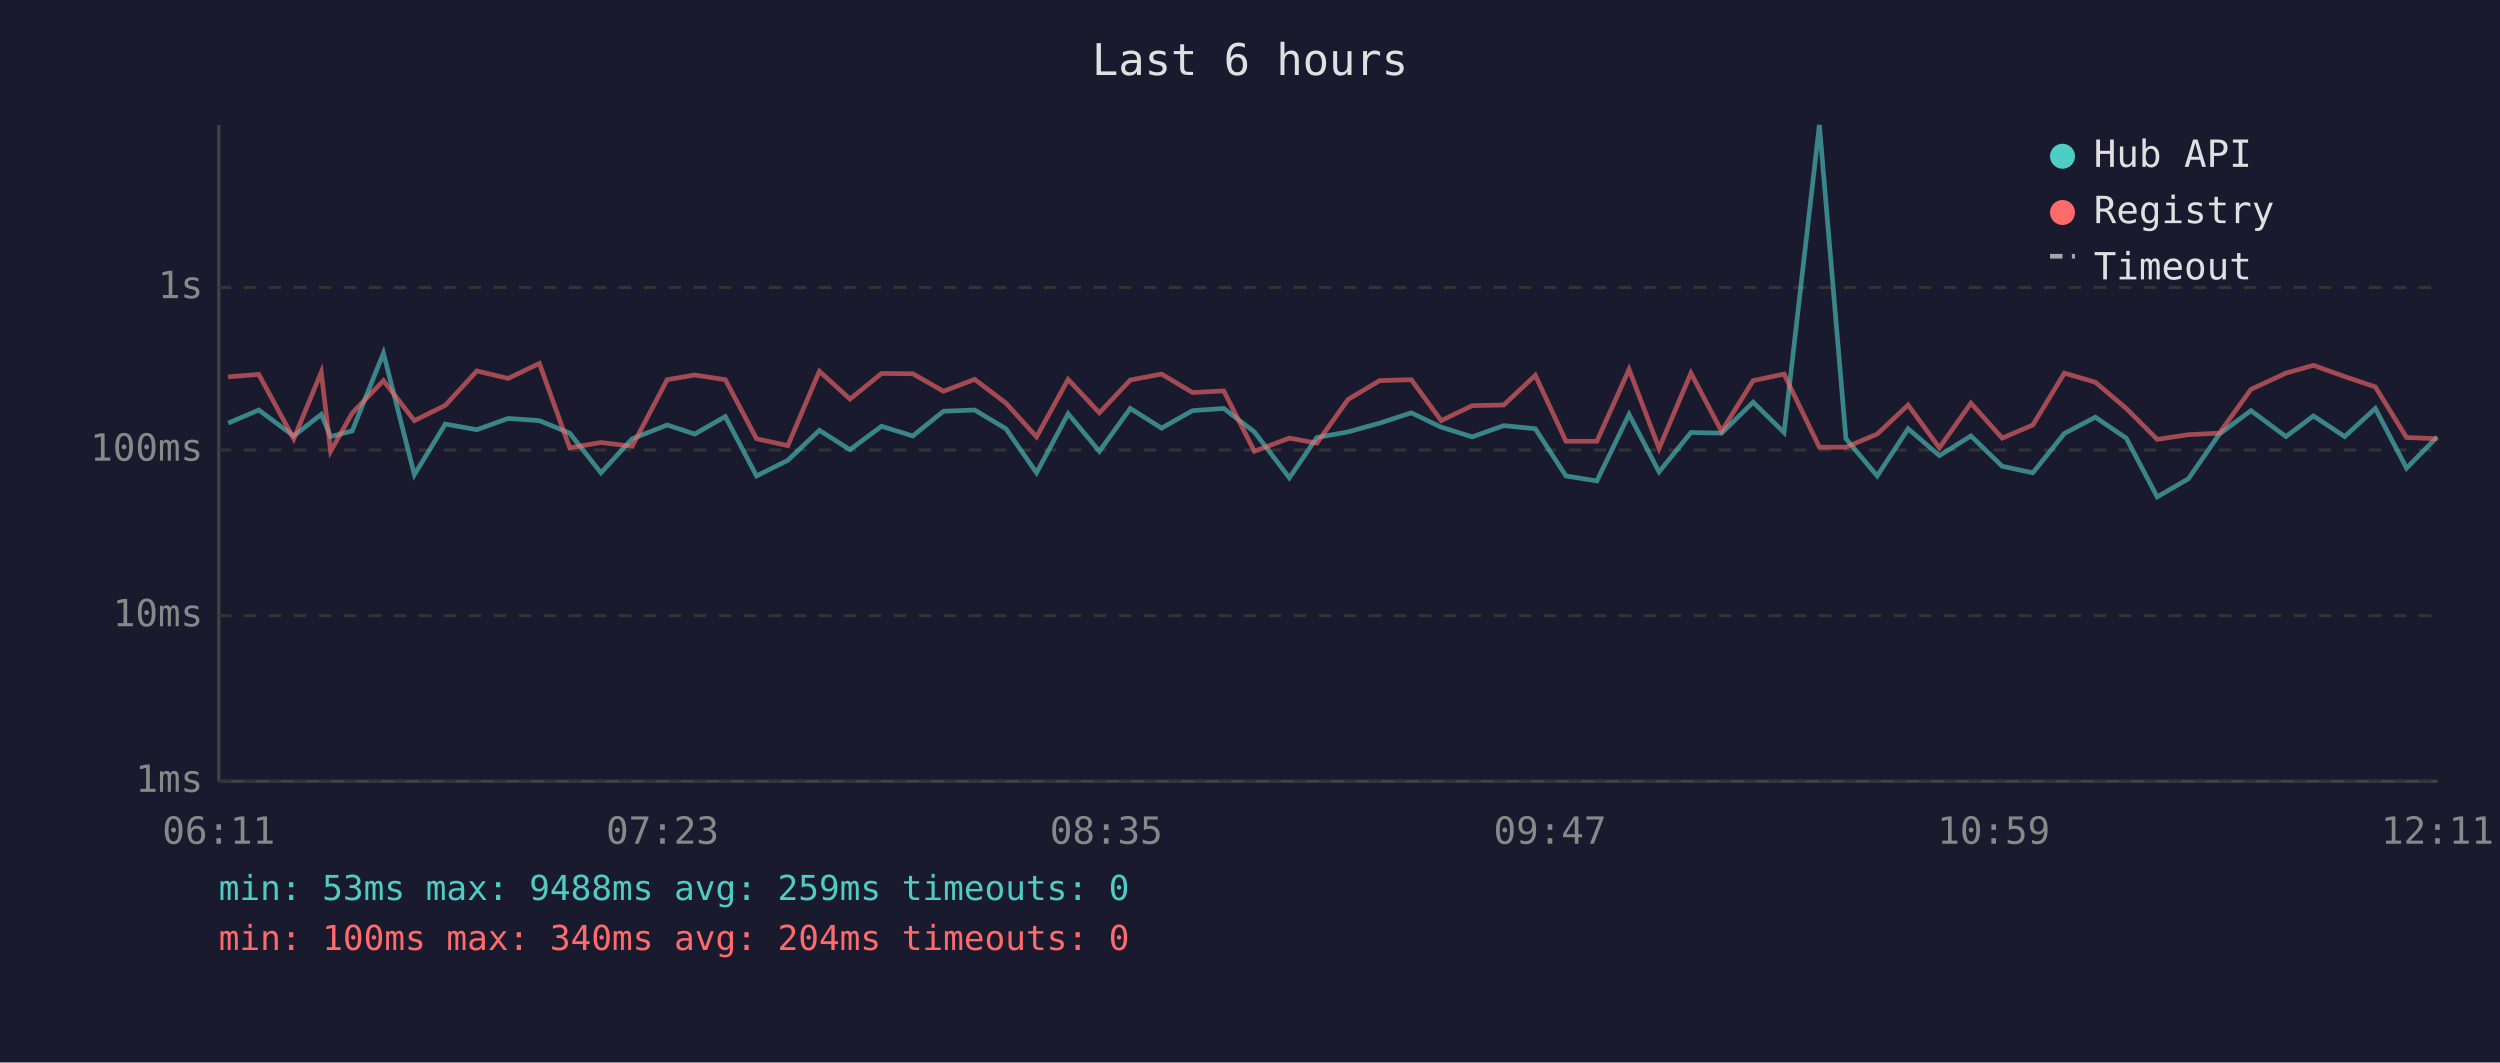
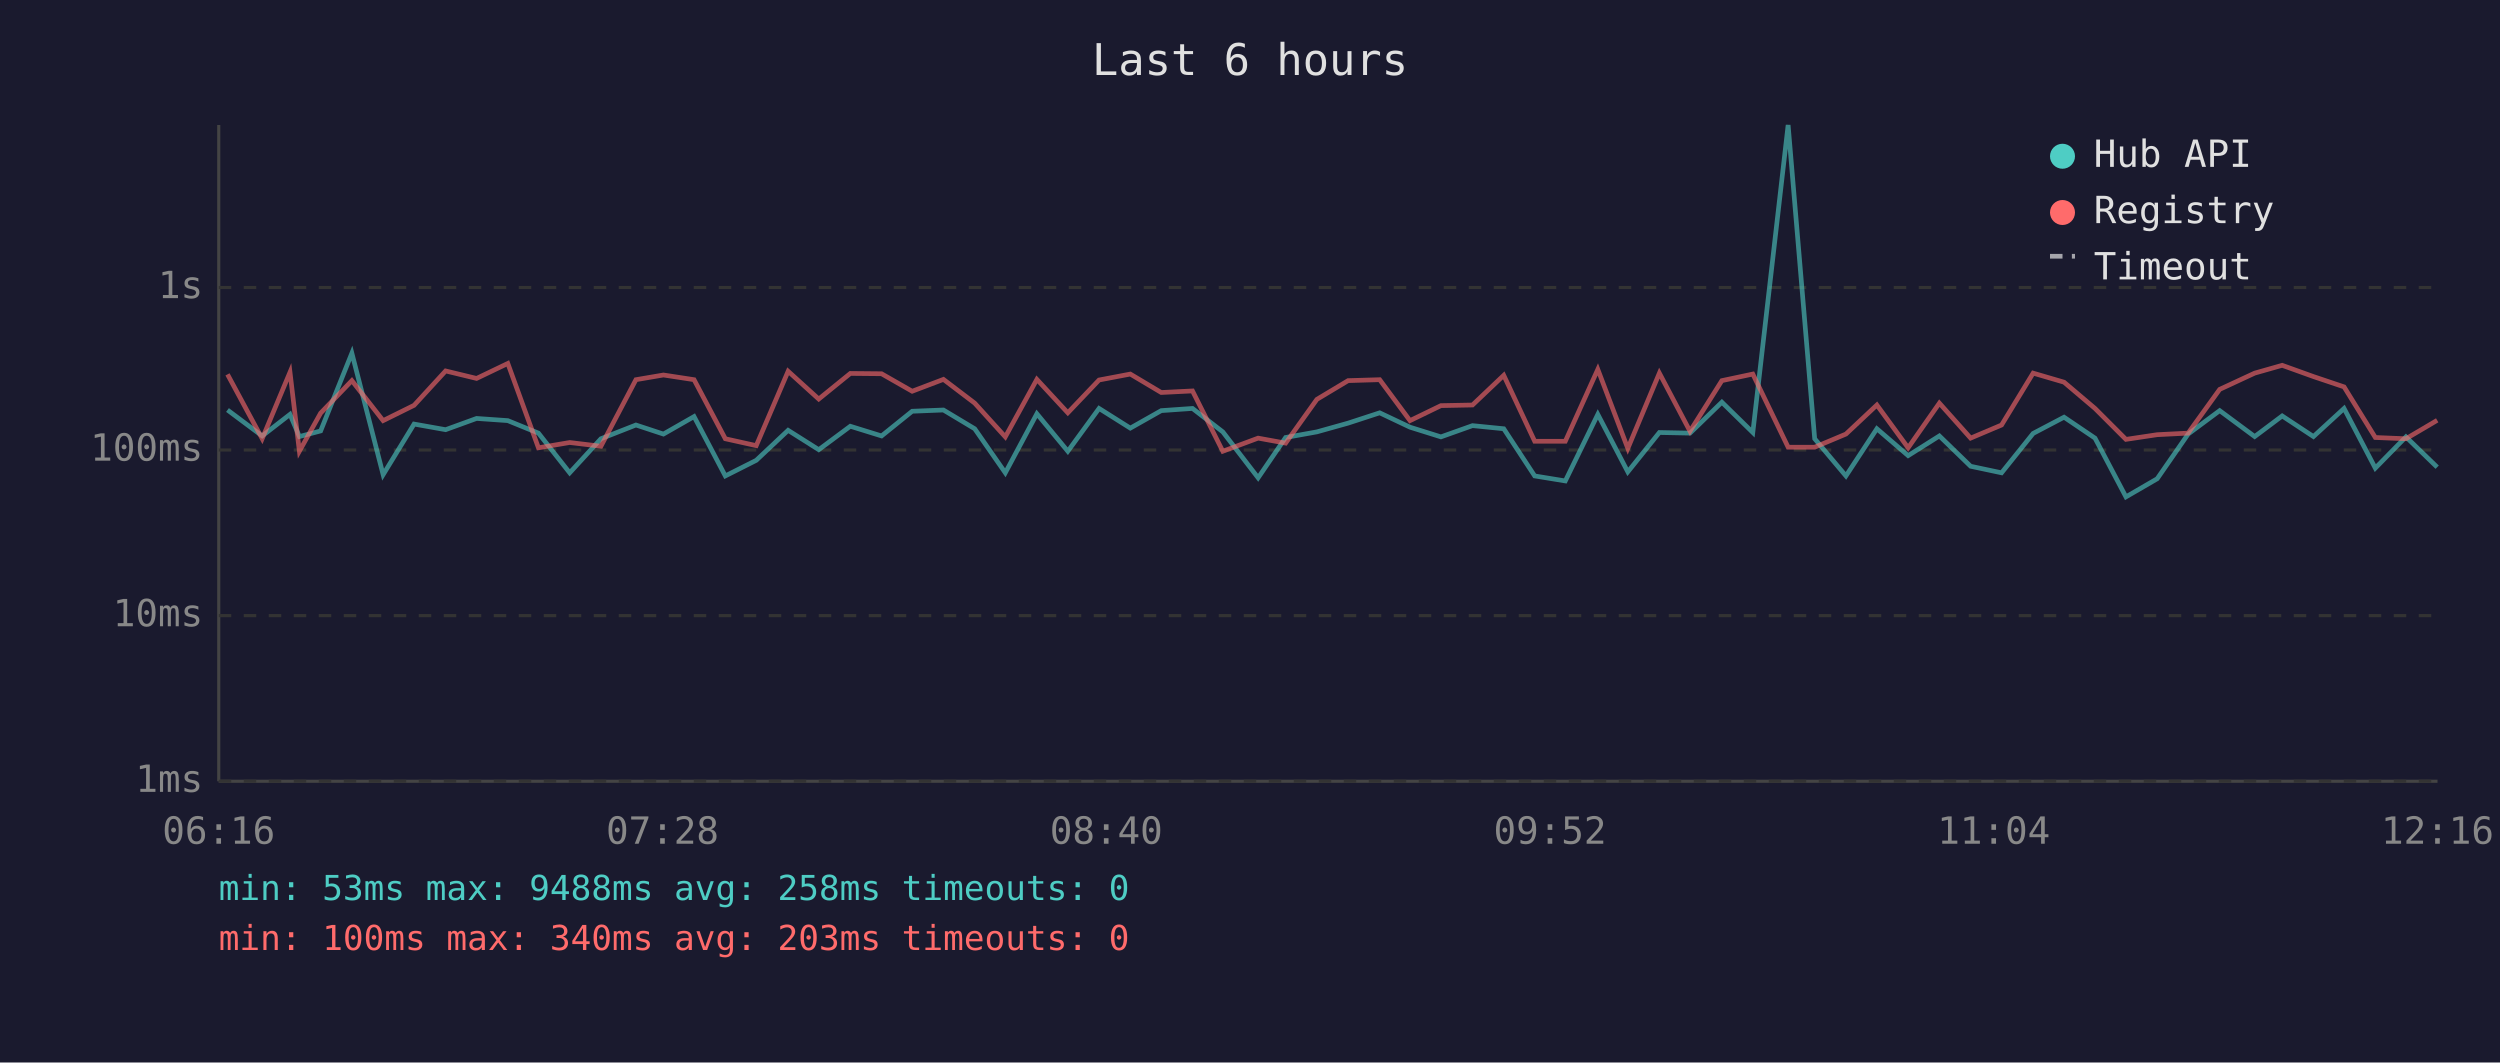
<svg xmlns="http://www.w3.org/2000/svg" viewBox="0 0 800 340" font-family="monospace" font-size="12">
  <rect width="800" height="340" fill="#1a1a2e" />
  <text x="400" y="24" fill="#e0e0e0" font-size="14" text-anchor="middle">Last 6 hours</text>
  <line x1="70" y1="40" x2="70" y2="250" stroke="#444" stroke-width="1" />
  <line x1="70" y1="250" x2="780" y2="250" stroke="#444" stroke-width="1" />
  <line x1="70" y1="250" x2="780" y2="250" stroke="#333" stroke-width="1" stroke-dasharray="4" />
  <text x="65" y="250" fill="#888" text-anchor="end" dominant-baseline="middle">1ms</text>
  <line x1="70" y1="197" x2="780" y2="197" stroke="#333" stroke-width="1" stroke-dasharray="4" />
  <text x="65" y="197" fill="#888" text-anchor="end" dominant-baseline="middle">10ms</text>
  <line x1="70" y1="144" x2="780" y2="144" stroke="#333" stroke-width="1" stroke-dasharray="4" />
  <text x="65" y="144" fill="#888" text-anchor="end" dominant-baseline="middle">100ms</text>
  <line x1="70" y1="92" x2="780" y2="92" stroke="#333" stroke-width="1" stroke-dasharray="4" />
  <text x="65" y="92" fill="#888" text-anchor="end" dominant-baseline="middle">1s</text>
-   <text x="70" y="270" fill="#888" text-anchor="middle">06:11</text>
-   <text x="212" y="270" fill="#888" text-anchor="middle">07:23</text>
-   <text x="354" y="270" fill="#888" text-anchor="middle">08:35</text>
-   <text x="496" y="270" fill="#888" text-anchor="middle">09:47</text>
-   <text x="638" y="270" fill="#888" text-anchor="middle">10:59</text>
-   <text x="780" y="270" fill="#888" text-anchor="middle">12:11</text>
-   <polyline points="73.0,135.4 82.8,131.2 94.0,139.5 102.8,132.6 105.8,139.7 112.7,137.9 122.7,113.0 132.6,151.9 142.5,135.7 152.6,137.5 162.6,133.9 172.6,134.6 182.3,138.6 192.3,151.3 202.3,140.4 213.5,136.0 222.3,138.9 232.1,133.3 242.1,152.3 252.1,147.3 262.2,137.7 272.0,143.9 282.1,136.4 292.1,139.5 301.9,131.6 311.9,131.2 321.9,137.2 331.7,151.3 341.8,132.4 351.8,144.4 361.7,130.7 371.7,137.0 381.6,131.4 391.6,130.7 401.4,138.2 412.6,152.9 421.4,140.0 431.4,138.2 441.5,135.4 451.6,132.1 461.2,136.7 471.1,139.8 481.2,136.2 491.3,137.2 501.1,152.3 511.0,153.9 521.3,132.6 530.9,151.0 541.1,138.4 550.9,138.6 561.0,128.7 570.9,138.4 582.2,40.0 590.7,140.4 600.7,152.3 610.6,137.2 620.6,145.8 630.7,139.5 640.7,149.2 650.5,151.3 660.6,138.7 670.5,133.5 680.4,140.2 690.3,159.0 700.3,153.2 710.2,138.9 720.3,131.4 731.5,139.7 740.3,133.1 750.3,139.7 760.1,130.7 770.1,149.8 779.9,139.8" fill="none" stroke="#4ecdc4" stroke-width="1.5" opacity="0.6" />
-   <polyline points="73.0,120.6 82.8,119.8 94.0,140.4 102.8,119.1 105.8,144.4 112.7,132.2 122.7,121.8 132.6,134.6 142.5,129.7 152.6,118.7 162.6,121.1 172.6,116.3 182.3,143.3 192.3,141.6 202.3,142.8 213.5,121.5 222.3,120.0 232.1,121.5 242.1,140.4 252.1,142.6 262.2,118.8 272.0,127.7 282.1,119.5 292.1,119.6 301.9,125.2 311.9,121.4 321.9,129.0 331.7,139.8 341.8,121.4 351.8,132.1 361.7,121.6 371.7,119.7 381.6,125.6 391.6,125.1 401.4,144.4 412.6,140.2 421.4,141.8 431.4,127.8 441.5,121.8 451.6,121.5 461.2,134.6 471.1,129.8 481.2,129.6 491.3,120.1 501.1,141.2 511.0,141.2 521.3,118.2 530.9,143.5 541.1,119.4 550.9,138.0 561.0,121.8 570.9,119.7 582.2,143.1 590.7,143.1 600.7,138.9 610.6,129.6 620.6,143.3 630.7,129.0 640.7,140.2 650.5,136.0 660.6,119.4 670.5,122.3 680.4,130.7 690.3,140.6 700.3,139.1 710.2,138.6 720.3,124.6 731.5,119.4 740.3,116.9 750.3,120.5 760.1,123.8 770.1,140.0 779.9,140.4" fill="none" stroke="#ff6b6b" stroke-width="1.5" opacity="0.6" />
+   <text x="70" y="270" fill="#888" text-anchor="middle">06:16</text>
+   <text x="212" y="270" fill="#888" text-anchor="middle">07:28</text>
+   <text x="354" y="270" fill="#888" text-anchor="middle">08:40</text>
+   <text x="496" y="270" fill="#888" text-anchor="middle">09:52</text>
+   <text x="638" y="270" fill="#888" text-anchor="middle">11:04</text>
+   <text x="780" y="270" fill="#888" text-anchor="middle">12:16</text>
+   <polyline points="72.8,131.2 83.9,139.5 92.8,132.6 95.8,139.7 102.6,137.9 112.6,113.0 122.6,151.9 132.5,135.7 142.6,137.5 152.5,133.9 162.5,134.6 172.3,138.6 182.3,151.3 192.3,140.4 203.5,136.0 212.3,138.9 222.1,133.3 232.1,152.3 242.0,147.3 252.2,137.7 262.0,143.9 272.1,136.4 282.1,139.5 291.9,131.6 301.9,131.2 311.9,137.2 321.7,151.3 331.8,132.4 341.7,144.4 351.7,130.7 361.7,137.0 371.6,131.4 381.6,130.7 391.3,138.2 402.6,152.9 411.4,140.0 421.4,138.2 431.4,135.4 441.5,132.1 451.2,136.7 461.1,139.8 471.2,136.2 481.2,137.2 491.1,152.3 500.9,153.9 511.3,132.6 520.9,151.0 531.0,138.4 540.8,138.6 551.0,128.7 560.9,138.4 572.2,40.0 580.7,140.4 590.7,152.3 600.6,137.2 610.6,145.8 620.6,139.5 630.6,149.2 640.5,151.3 650.6,138.7 660.5,133.5 670.4,140.2 680.3,159.0 690.3,153.2 700.2,138.9 710.3,131.4 721.5,139.7 730.3,133.1 740.3,139.7 750.1,130.7 760.1,149.8 769.9,139.8 779.9,149.5" fill="none" stroke="#4ecdc4" stroke-width="1.5" opacity="0.6" />
+   <polyline points="72.8,119.8 83.9,140.4 92.8,119.1 95.8,144.4 102.6,132.2 112.6,121.8 122.6,134.6 132.5,129.7 142.6,118.7 152.5,121.1 162.5,116.3 172.3,143.3 182.3,141.6 192.3,142.8 203.5,121.5 212.3,120.0 222.1,121.5 232.1,140.4 242.0,142.6 252.2,118.8 262.0,127.7 272.1,119.5 282.1,119.6 291.9,125.2 301.9,121.4 311.9,129.0 321.7,139.8 331.8,121.4 341.7,132.1 351.7,121.6 361.7,119.7 371.6,125.6 381.6,125.1 391.3,144.4 402.6,140.2 411.4,141.8 421.4,127.8 431.4,121.8 441.5,121.5 451.2,134.6 461.1,129.8 471.2,129.6 481.2,120.1 491.1,141.2 500.9,141.2 511.3,118.2 520.9,143.5 531.0,119.4 540.8,138.0 551.0,121.8 560.9,119.7 572.2,143.1 580.7,143.1 590.7,138.9 600.6,129.6 610.6,143.3 620.6,129.0 630.6,140.2 640.5,136.0 650.6,119.4 660.5,122.3 670.4,130.7 680.3,140.6 690.3,139.1 700.2,138.6 710.3,124.6 721.5,119.4 730.3,116.9 740.3,120.5 750.1,123.8 760.1,140.0 769.9,140.4 779.9,134.5" fill="none" stroke="#ff6b6b" stroke-width="1.5" opacity="0.6" />
  <circle cx="660" cy="50" r="4" fill="#4ecdc4" />
  <text x="670" y="50" fill="#e0e0e0" dominant-baseline="middle">Hub API</text>
  <circle cx="660" cy="68" r="4" fill="#ff6b6b" />
  <text x="670" y="68" fill="#e0e0e0" dominant-baseline="middle">Registry</text>
  <line x1="656" y1="82" x2="664" y2="82" stroke="#e0e0e0" stroke-width="1.5" stroke-dasharray="4,3" opacity="0.7" />
  <text x="670" y="86" fill="#e0e0e0" dominant-baseline="middle">Timeout</text>
-   <text x="70" y="288" fill="#4ecdc4" font-size="11">min: 53ms  max: 9488ms  avg: 259ms  timeouts: 0</text>
-   <text x="70" y="304" fill="#ff6b6b" font-size="11">min: 100ms  max: 340ms  avg: 204ms  timeouts: 0</text>
+   <text x="70" y="288" fill="#4ecdc4" font-size="11">min: 53ms  max: 9488ms  avg: 258ms  timeouts: 0</text>
+   <text x="70" y="304" fill="#ff6b6b" font-size="11">min: 100ms  max: 340ms  avg: 203ms  timeouts: 0</text>
</svg>
